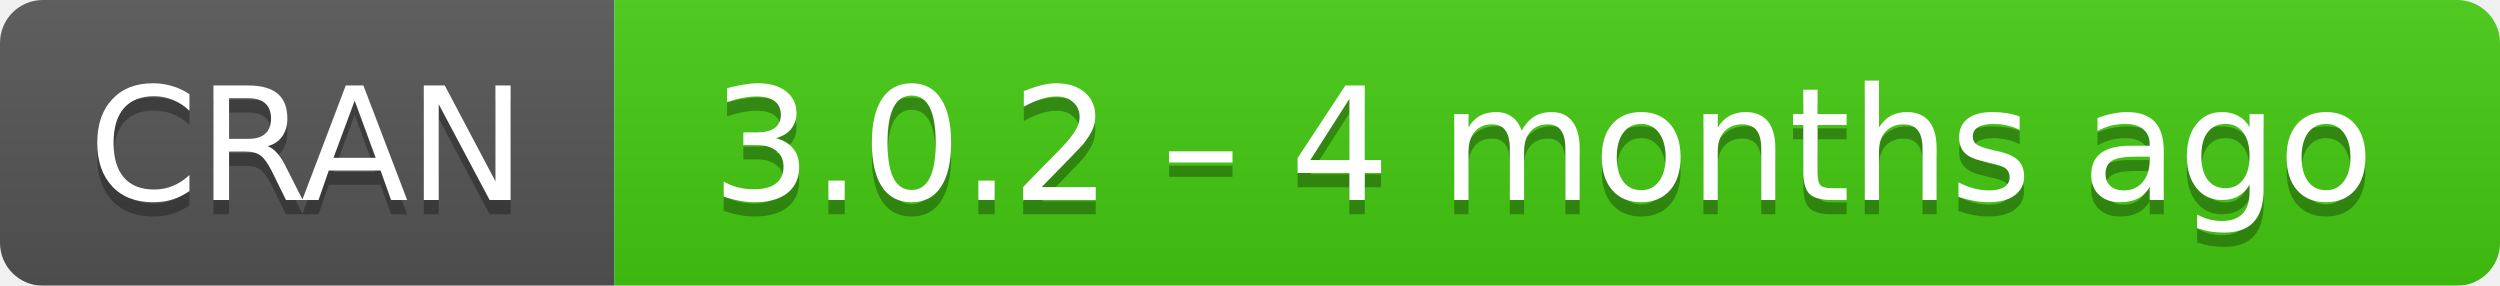
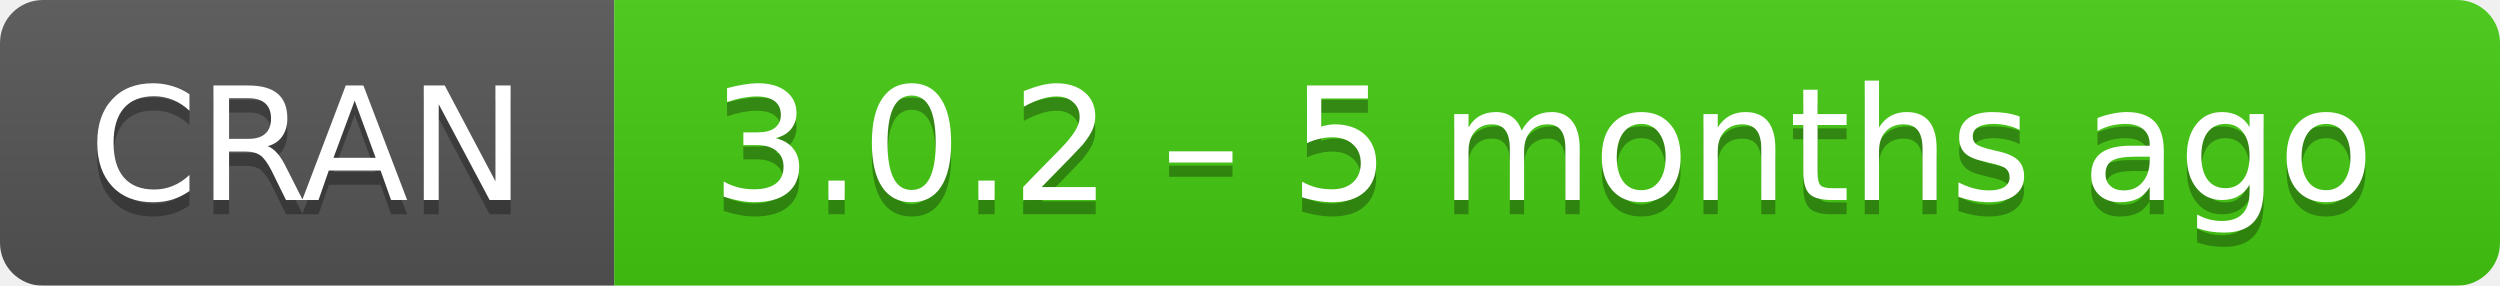
- <svg xmlns="http://www.w3.org/2000/svg" width="175" height="20" aria-label="CRAN 3.0.2 – 4 months ago">
+ <svg xmlns="http://www.w3.org/2000/svg" width="175" height="20" aria-label="CRAN 3.0.2 – 5 months ago">
  <linearGradient id="b" x2="0" y2="100%">
    <stop offset="0" stop-color="#bbb" stop-opacity=".1" />
    <stop offset="1" stop-opacity=".1" />
  </linearGradient>
  <mask id="a">
    <rect width="175" height="20" rx="3" fill="#fff" />
  </mask>
  <g mask="url(#a)">
    <path fill="#555" d="M0 0h43v20H0z" />
    <path fill="#4c1" d="M43 0h153v20H43z" />
    <path fill="url(#b)" d="M0 0h175v20H0z" />
  </g>
  <g fill="#fff" text-anchor="middle" font-family="DejaVu Sans,Verdana,Geneva,sans-serif" font-size="11">
    <text x="21.5" y="15" fill="#010101" fill-opacity=".3">
      CRAN
    </text>
    <text x="21.5" y="14">
      CRAN
    </text>
    <text x="108" y="15" fill="#010101" fill-opacity=".3">
-       3.0.2 – 4 months ago
+       3.0.2 – 5 months ago
    </text>
    <text x="108" y="14">
-       3.0.2 – 4 months ago
+       3.0.2 – 5 months ago
    </text>
  </g>
</svg>
